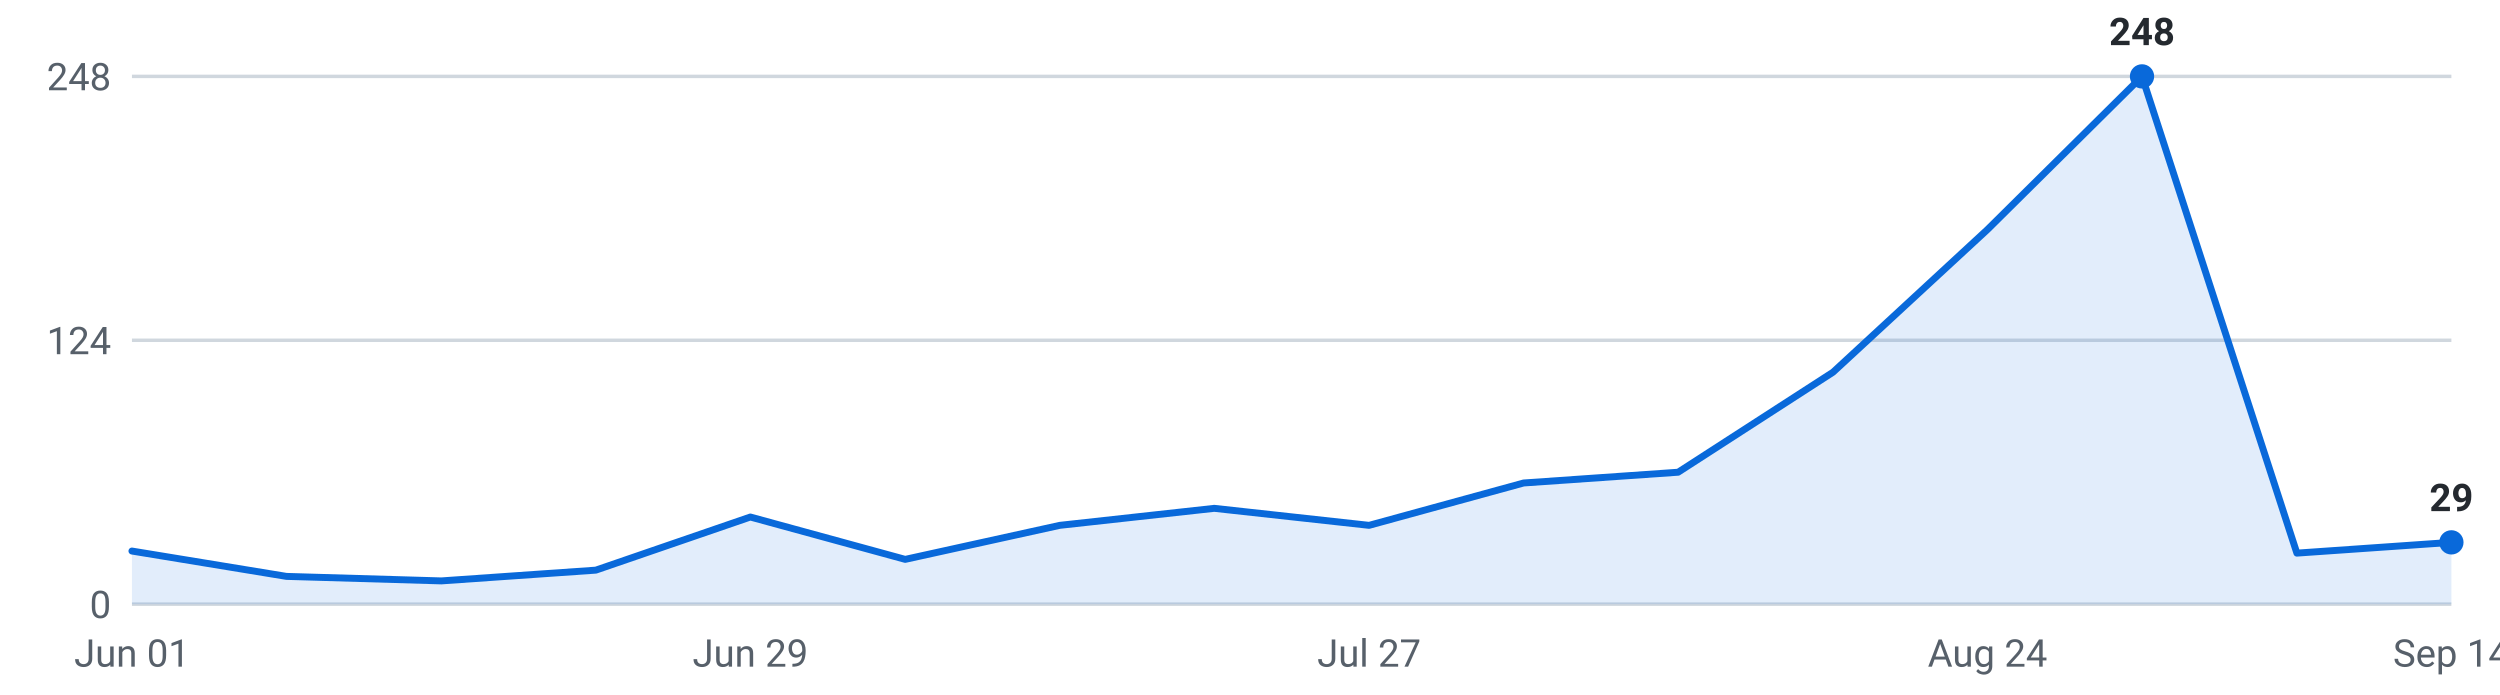
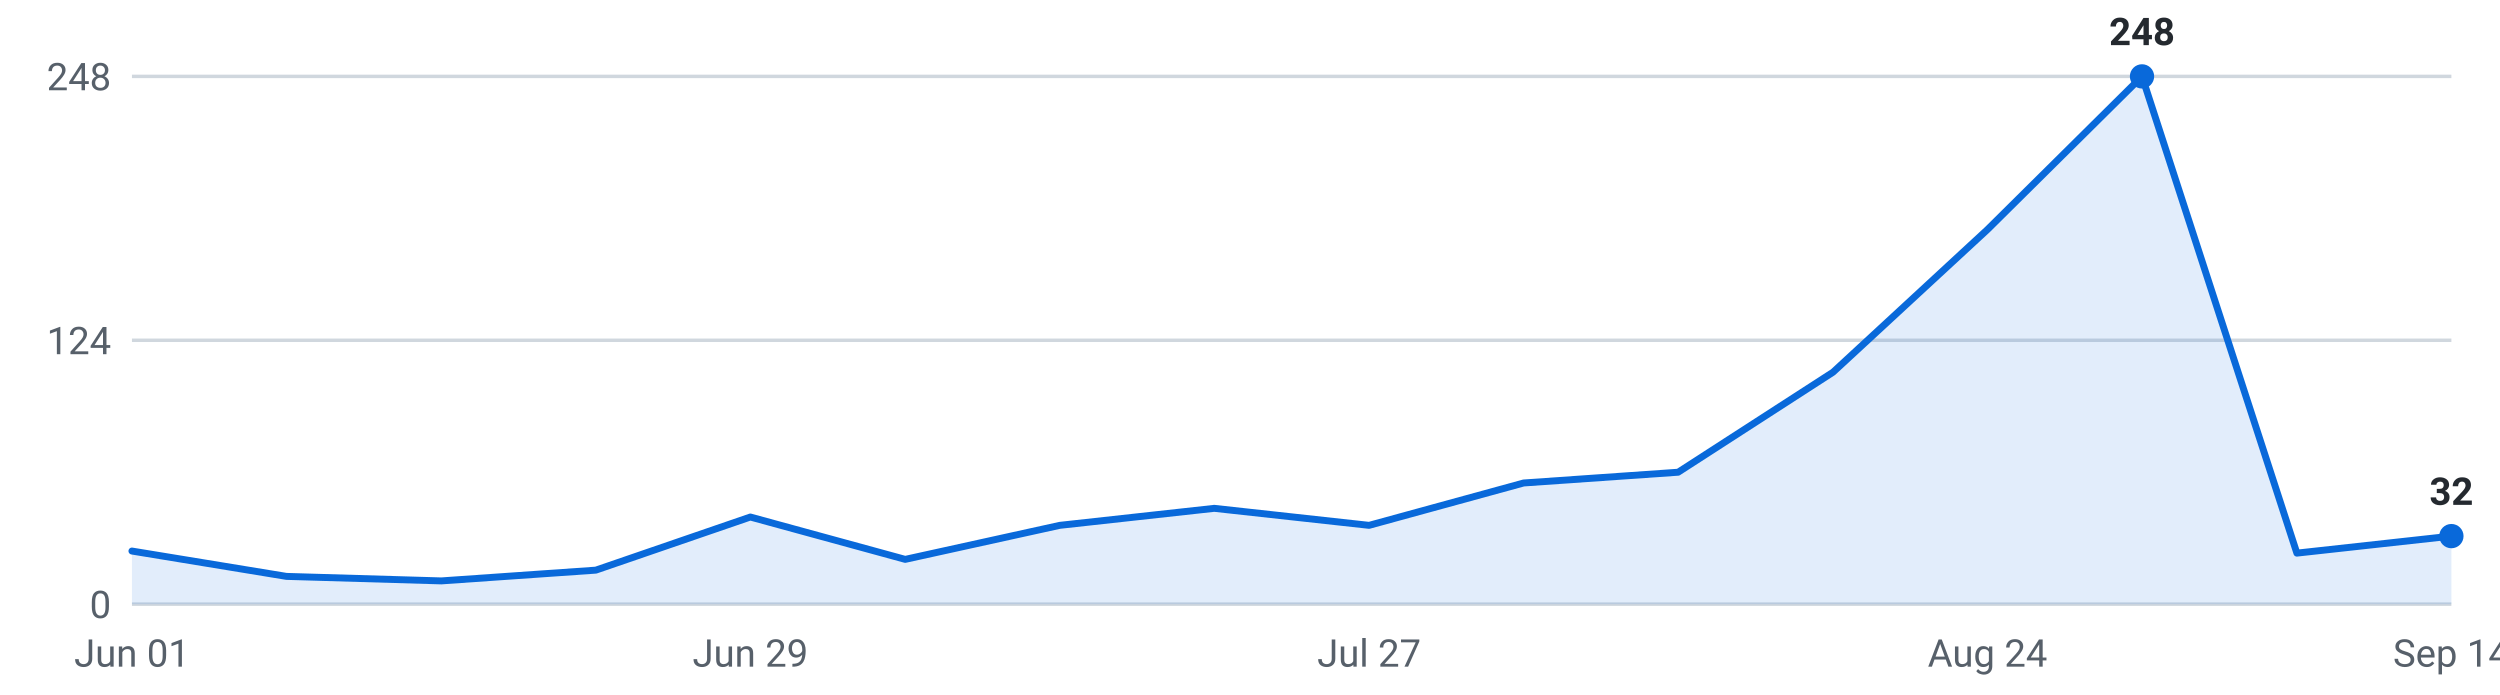
<svg xmlns="http://www.w3.org/2000/svg" viewBox="0 0 720 200" width="720" height="200" role="img" aria-label="Internships posted per week, last 16 weeks">
  <g font-family="-apple-system,Segoe UI,Roboto,sans-serif" font-size="11">
    <line x1="38" y1="174.0" x2="706" y2="174.0" stroke="#d0d7de" stroke-width="1" />
    <text x="32" y="178.0" text-anchor="end" fill="#57606a">0</text>
    <line x1="38" y1="98.0" x2="706" y2="98.0" stroke="#d0d7de" stroke-width="1" />
    <text x="32" y="102.0" text-anchor="end" fill="#57606a">124</text>
    <line x1="38" y1="22.0" x2="706" y2="22.0" stroke="#d0d7de" stroke-width="1" />
    <text x="32" y="26.0" text-anchor="end" fill="#57606a">248</text>
-     <path d="M38.0,174 L38.0,158.7 L82.5,166.0 L127.1,167.3 L171.6,164.2 L216.1,148.9 L260.7,161.1 L305.2,151.3 L349.7,146.4 L394.3,151.3 L438.8,139.1 L483.3,136.0 L527.9,107.2 L572.4,66.1 L616.9,22.0 L661.5,159.3 L706.0,156.2 L706.0,174 Z" fill="#0969da" fill-opacity="0.12" />
-     <polyline points="38.0,158.7 82.5,166.0 127.1,167.3 171.6,164.2 216.1,148.9 260.7,161.1 305.2,151.3 349.7,146.4 394.3,151.3 438.8,139.1 483.3,136.0 527.9,107.2 572.4,66.1 616.9,22.0 661.5,159.3 706.0,156.2" fill="none" stroke="#0969da" stroke-width="2" stroke-linejoin="round" stroke-linecap="round" />
+     <path d="M38.0,174 L38.0,158.7 L82.5,166.0 L127.1,167.3 L171.6,164.2 L216.1,148.9 L260.7,161.1 L305.2,151.3 L349.7,146.4 L394.3,151.3 L438.8,139.1 L483.3,136.0 L527.9,107.2 L572.4,66.1 L616.9,22.0 L661.5,159.3 L706.0,154.4 L706.0,174 Z" fill="#0969da" fill-opacity="0.12" />
+     <polyline points="38.0,158.7 82.5,166.0 127.1,167.3 171.6,164.2 216.1,148.9 260.7,161.1 305.2,151.3 349.7,146.4 394.3,151.3 438.8,139.1 483.3,136.0 527.9,107.2 572.4,66.1 616.9,22.0 661.5,159.3 706.0,154.4" fill="none" stroke="#0969da" stroke-width="2" stroke-linejoin="round" stroke-linecap="round" />
    <circle cx="616.9" cy="22.0" r="3.5" fill="#0969da" />
    <text x="616.9" y="13.0" text-anchor="middle" fill="#24292f" font-weight="600">248</text>
-     <circle cx="706.0" cy="156.2" r="3.5" fill="#0969da" />
-     <text x="706.0" y="147.2" text-anchor="middle" fill="#24292f" font-weight="600">29</text>
+     <circle cx="706.0" cy="154.4" r="3.5" fill="#0969da" />
+     <text x="706.0" y="145.4" text-anchor="middle" fill="#24292f" font-weight="600">32</text>
    <text x="38.0" y="192" text-anchor="middle" fill="#57606a">Jun 01</text>
    <text x="216.1" y="192" text-anchor="middle" fill="#57606a">Jun 29</text>
    <text x="394.3" y="192" text-anchor="middle" fill="#57606a">Jul 27</text>
    <text x="572.4" y="192" text-anchor="middle" fill="#57606a">Aug 24</text>
    <text x="706.0" y="192" text-anchor="middle" fill="#57606a">Sep 14</text>
  </g>
</svg>
